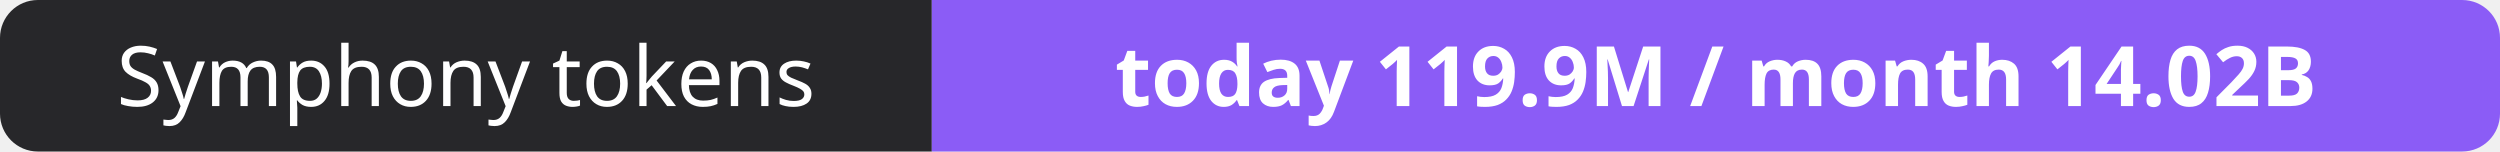
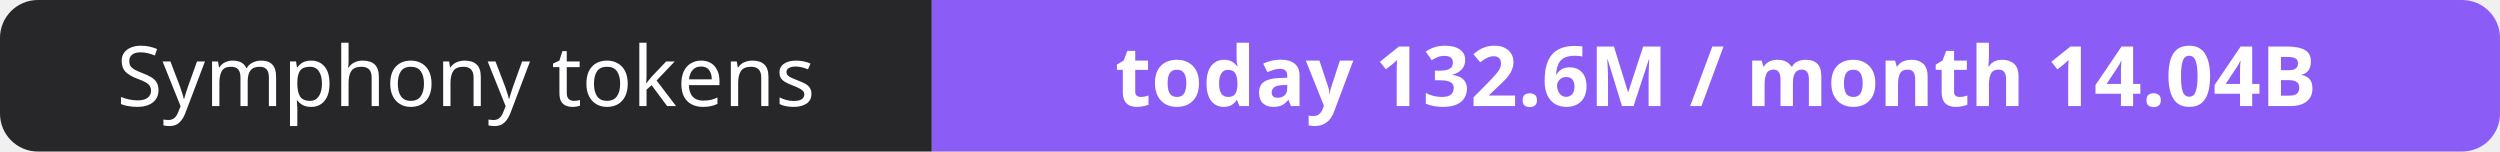
- <svg xmlns="http://www.w3.org/2000/svg" width="330" height="20" role="img" aria-label="Symphony tokens: today 119.9M / month 14.02B">
+ <svg xmlns="http://www.w3.org/2000/svg" width="330" height="20" role="img" aria-label="Symphony tokens: today 132.6M / month 14.04B">
  <clipPath id="r">
    <rect width="330" height="20" rx="5" fill="#fff" />
  </clipPath>
  <g clip-path="url(#r)">
    <rect width="123" height="20" fill="#27272a" />
    <rect x="123" width="207" height="20" fill="#8b5cf6" />
  </g>
  <g fill="#fff" text-anchor="middle" font-family="Verdana,Geneva,sans-serif" font-size="11">
    <text x="61.5" y="14">Symphony tokens</text>
-     <text x="226.5" y="14" font-weight="700">today 119.9M / month 14.02B</text>
+     <text x="226.5" y="14" font-weight="700">today 132.6M / month 14.04B</text>
  </g>
</svg>
